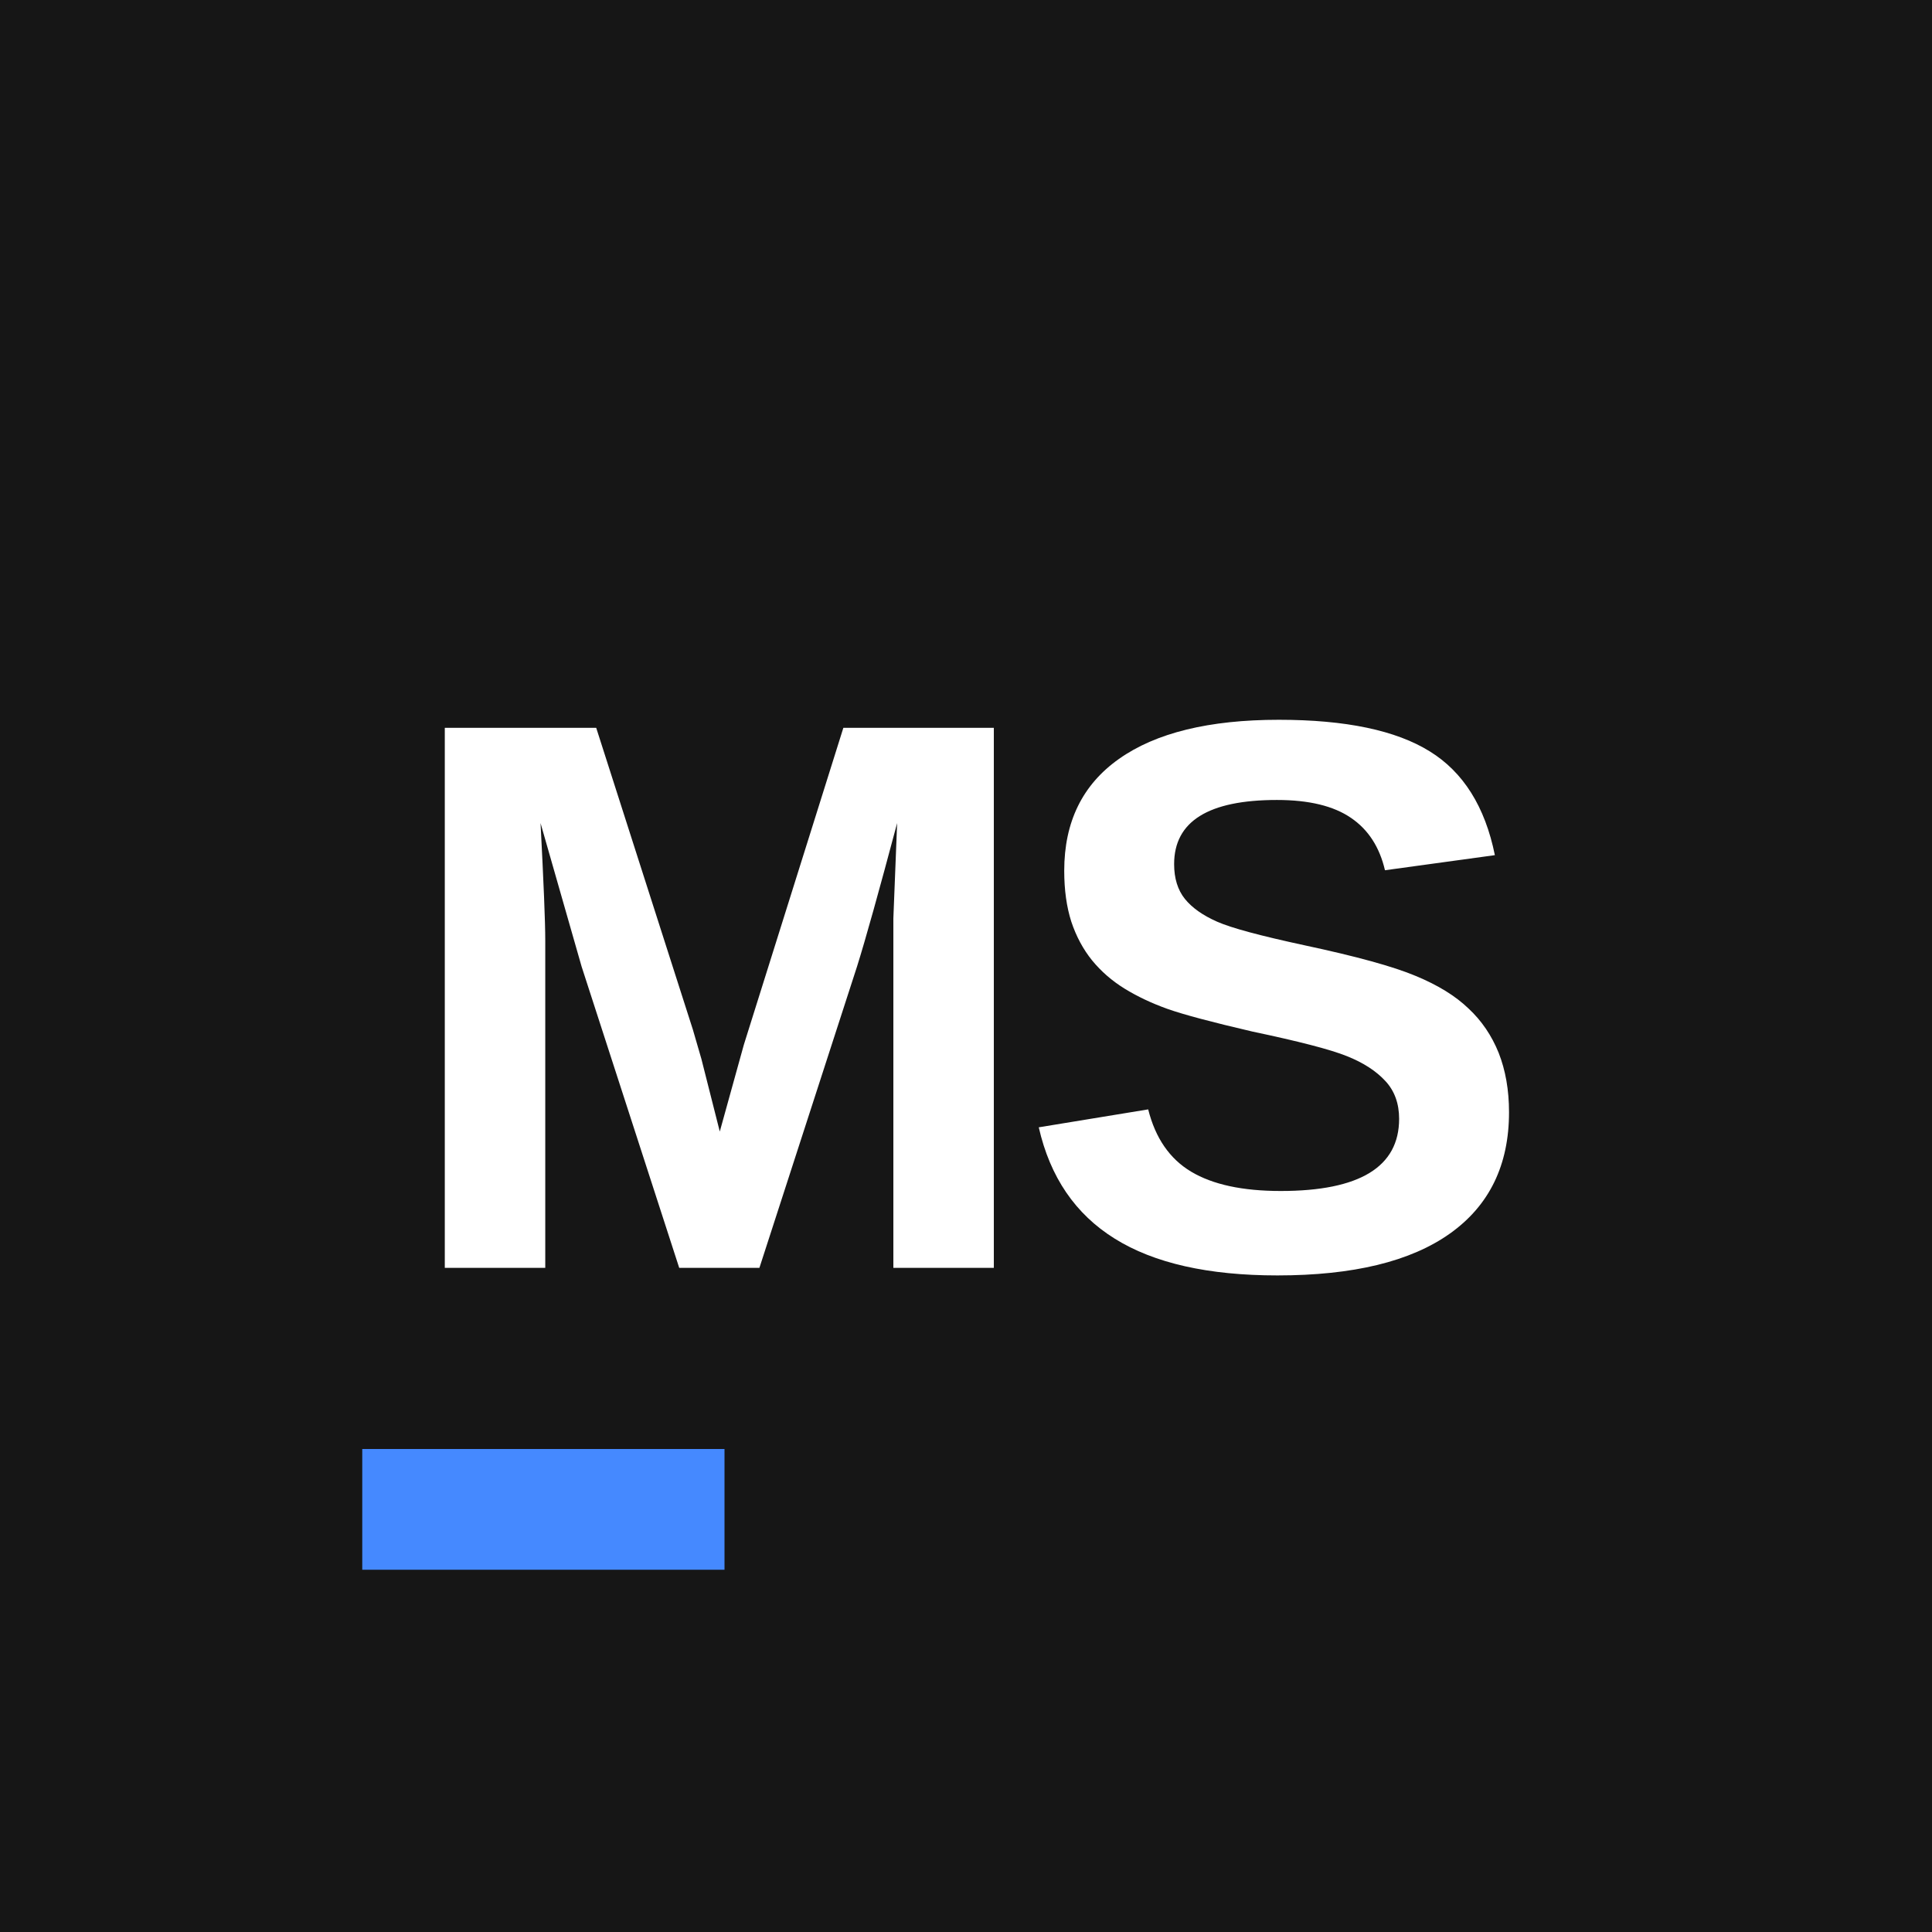
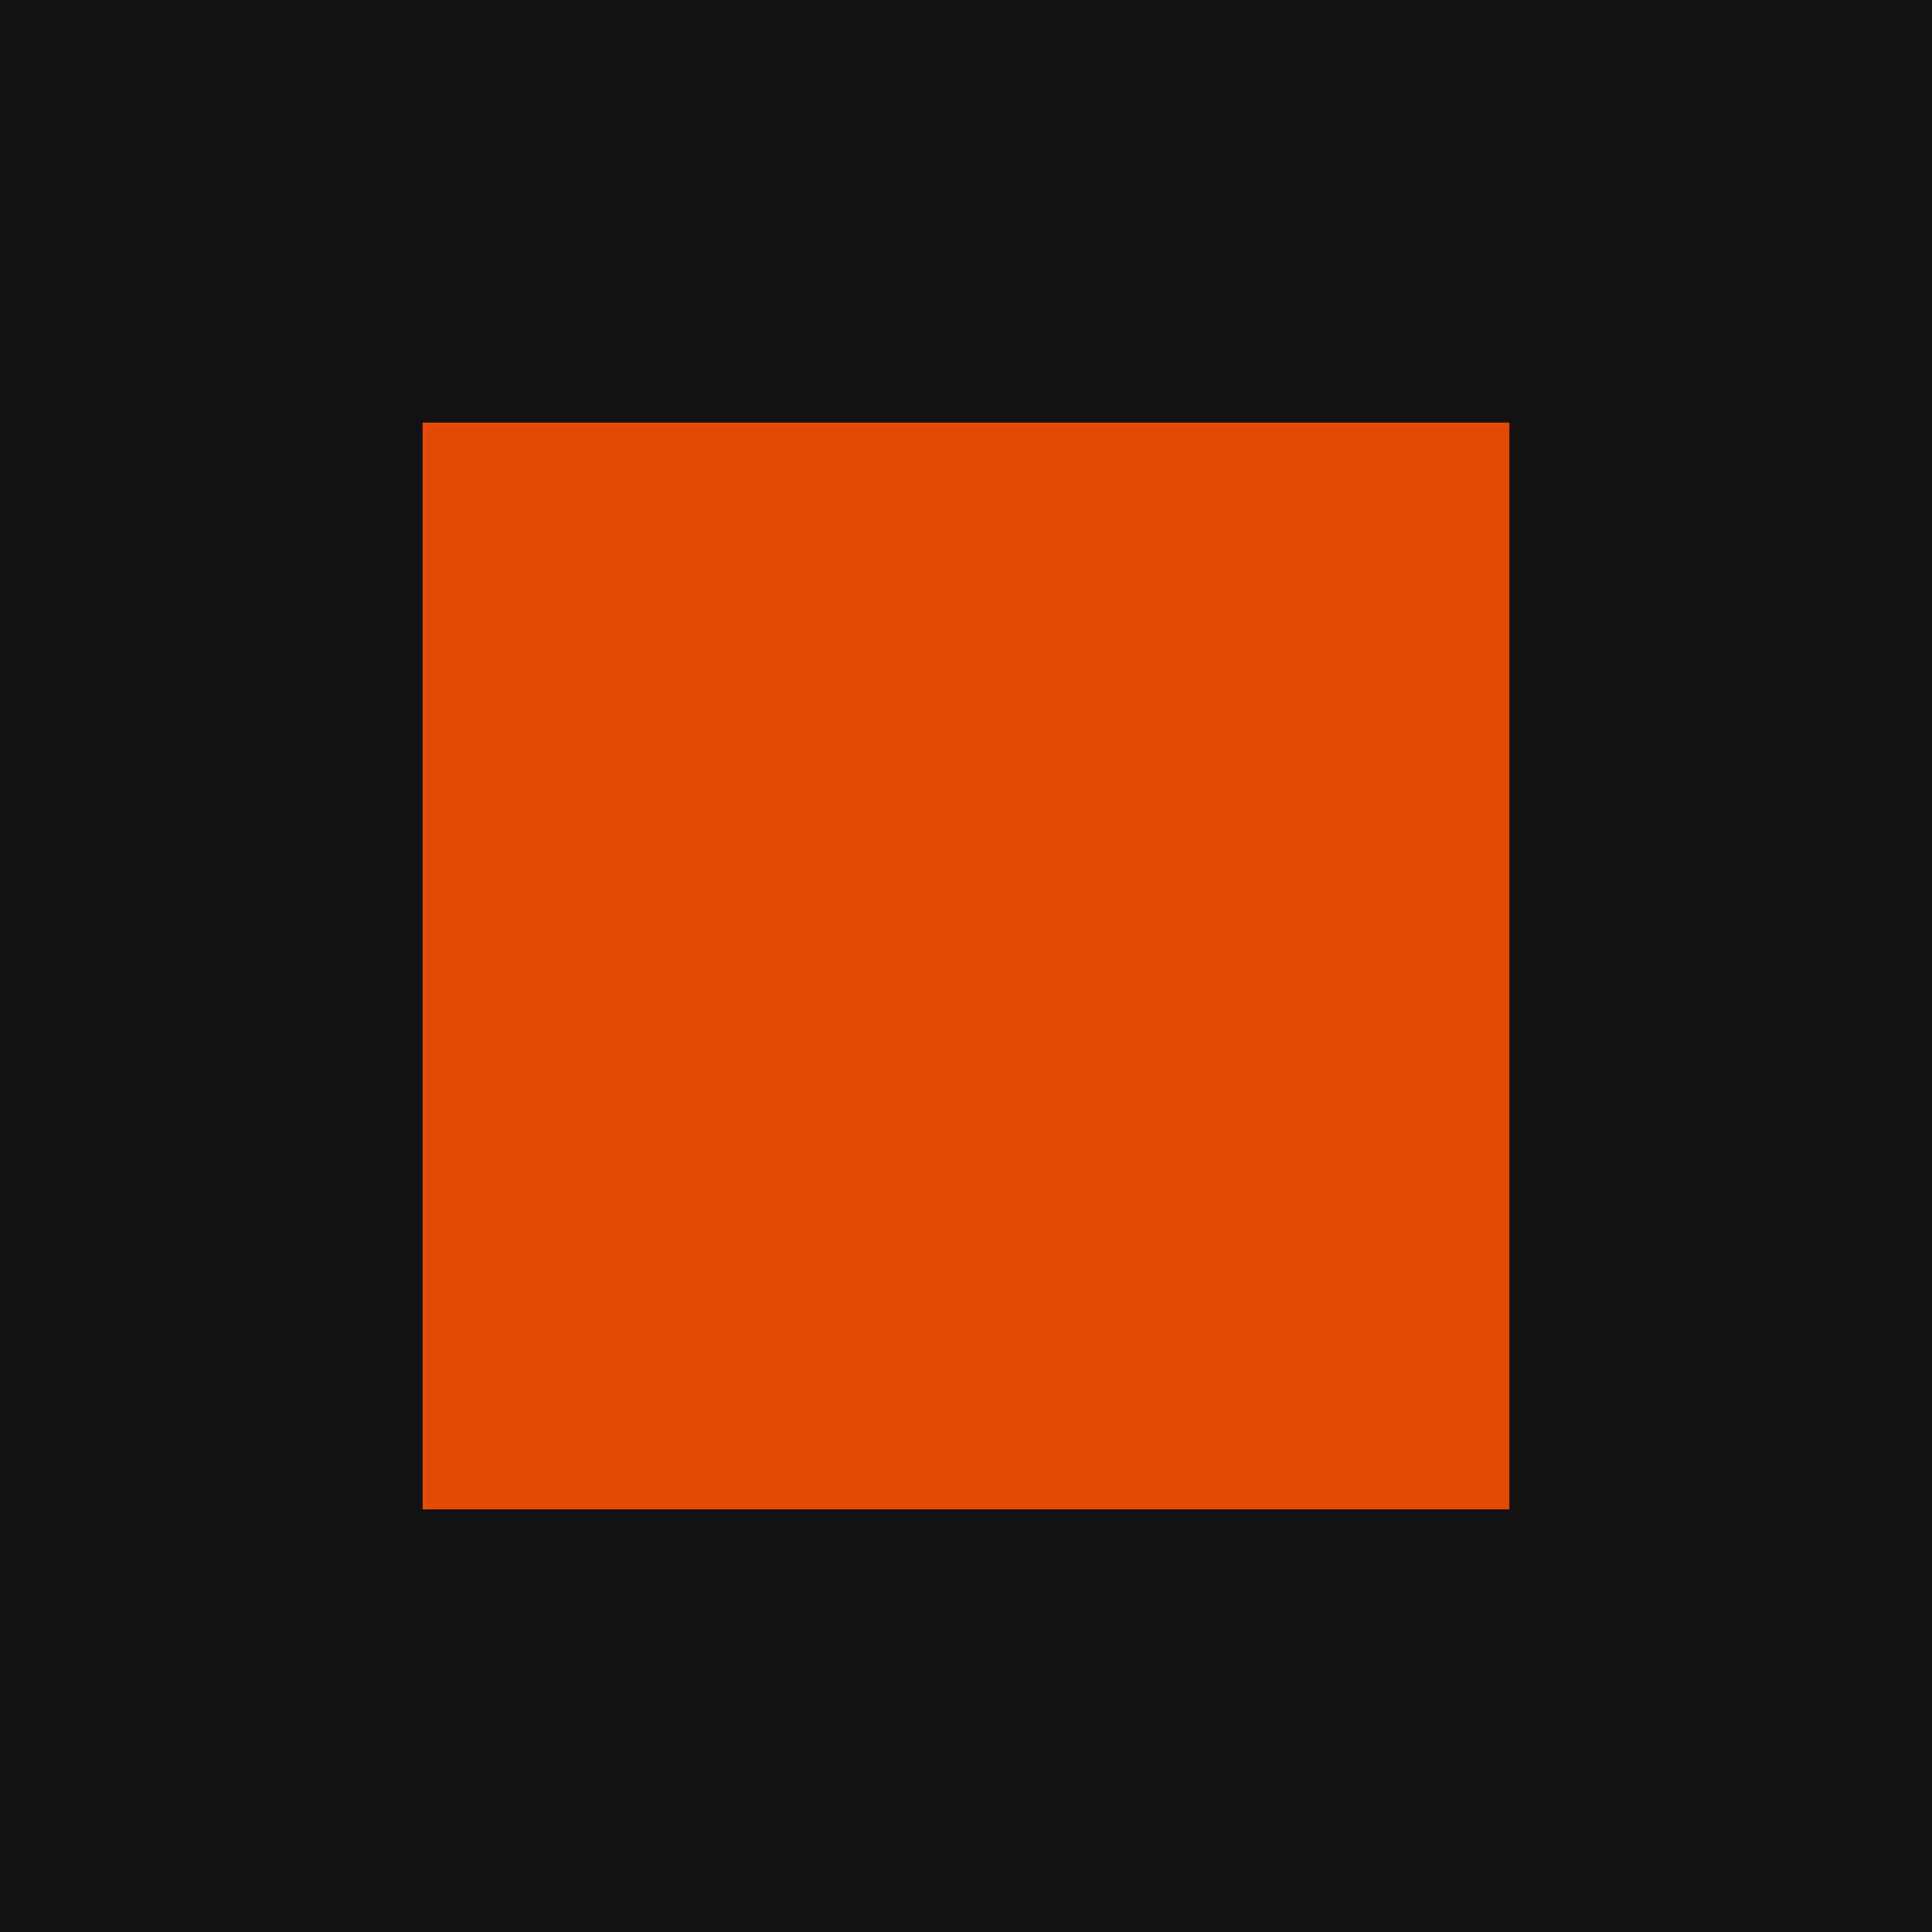
<svg xmlns="http://www.w3.org/2000/svg" viewBox="0 0 64 64">
-   <rect width="64" height="64" fill="#161616" />
-   <text x="32" y="42" text-anchor="middle" font-family="'Helvetica Neue', Arial, sans-serif" font-size="26" font-weight="700" fill="#ffffff" letter-spacing="-1">MS</text>
-   <rect x="12" y="48" width="12" height="4" fill="#4589ff" />
+   <rect width="64" height="64" fill="#141210" />
+   <rect x="14" y="14" width="36" height="36" fill="#E64A00" />
</svg>
